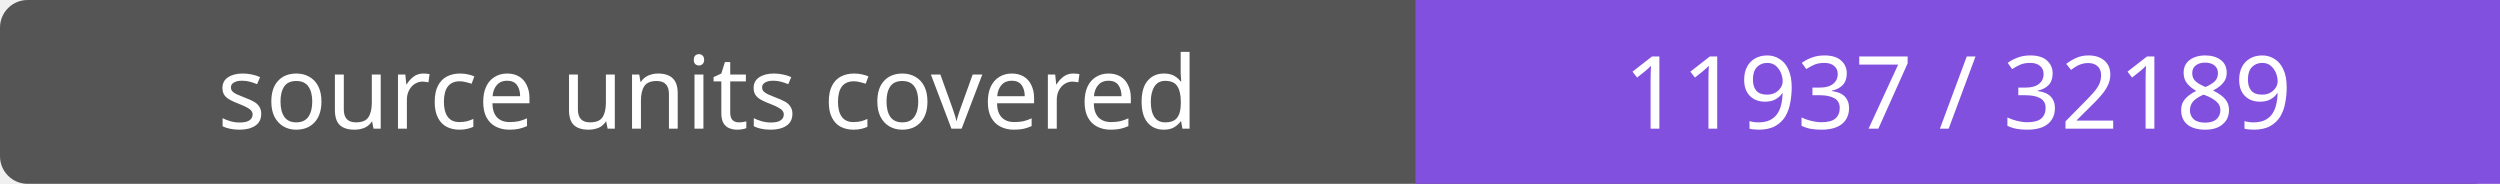
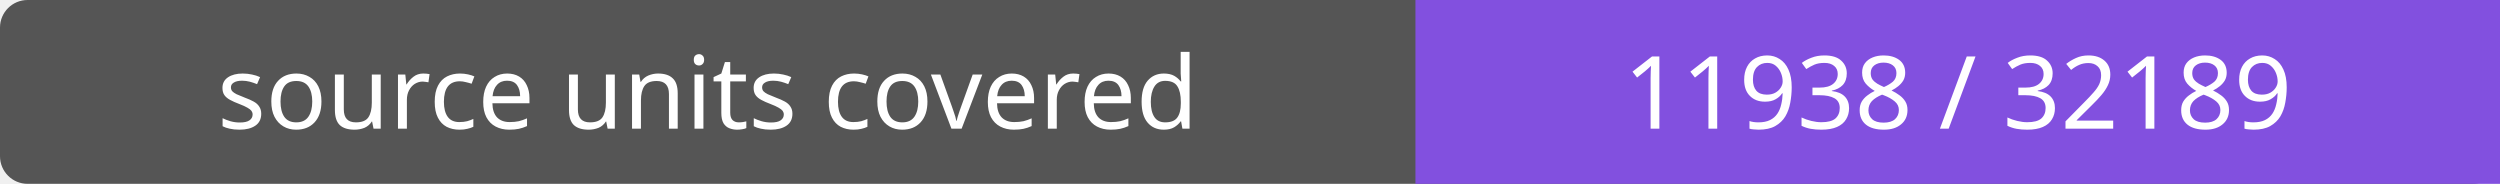
- <svg xmlns="http://www.w3.org/2000/svg" width="272" height="20" role="img" aria-label="source units covered: 11937 / 32189">
+ <svg xmlns="http://www.w3.org/2000/svg" width="272" height="20" role="img" aria-label="source units covered: 11938 / 32189">
  <rect width="272" height="20" rx="3" fill="#555" />
  <path fill="#8250df" d="M154 0h118v20H154z" />
  <g fill="#fff" text-anchor="middle" font-family="Verdana,sans-serif" font-size="11">
    <text x="77.0" y="14">source units covered</text>
-     <text x="213.0" y="14">11937 / 32189</text>
+     <text x="213.0" y="14">11938 / 32189</text>
  </g>
</svg>
